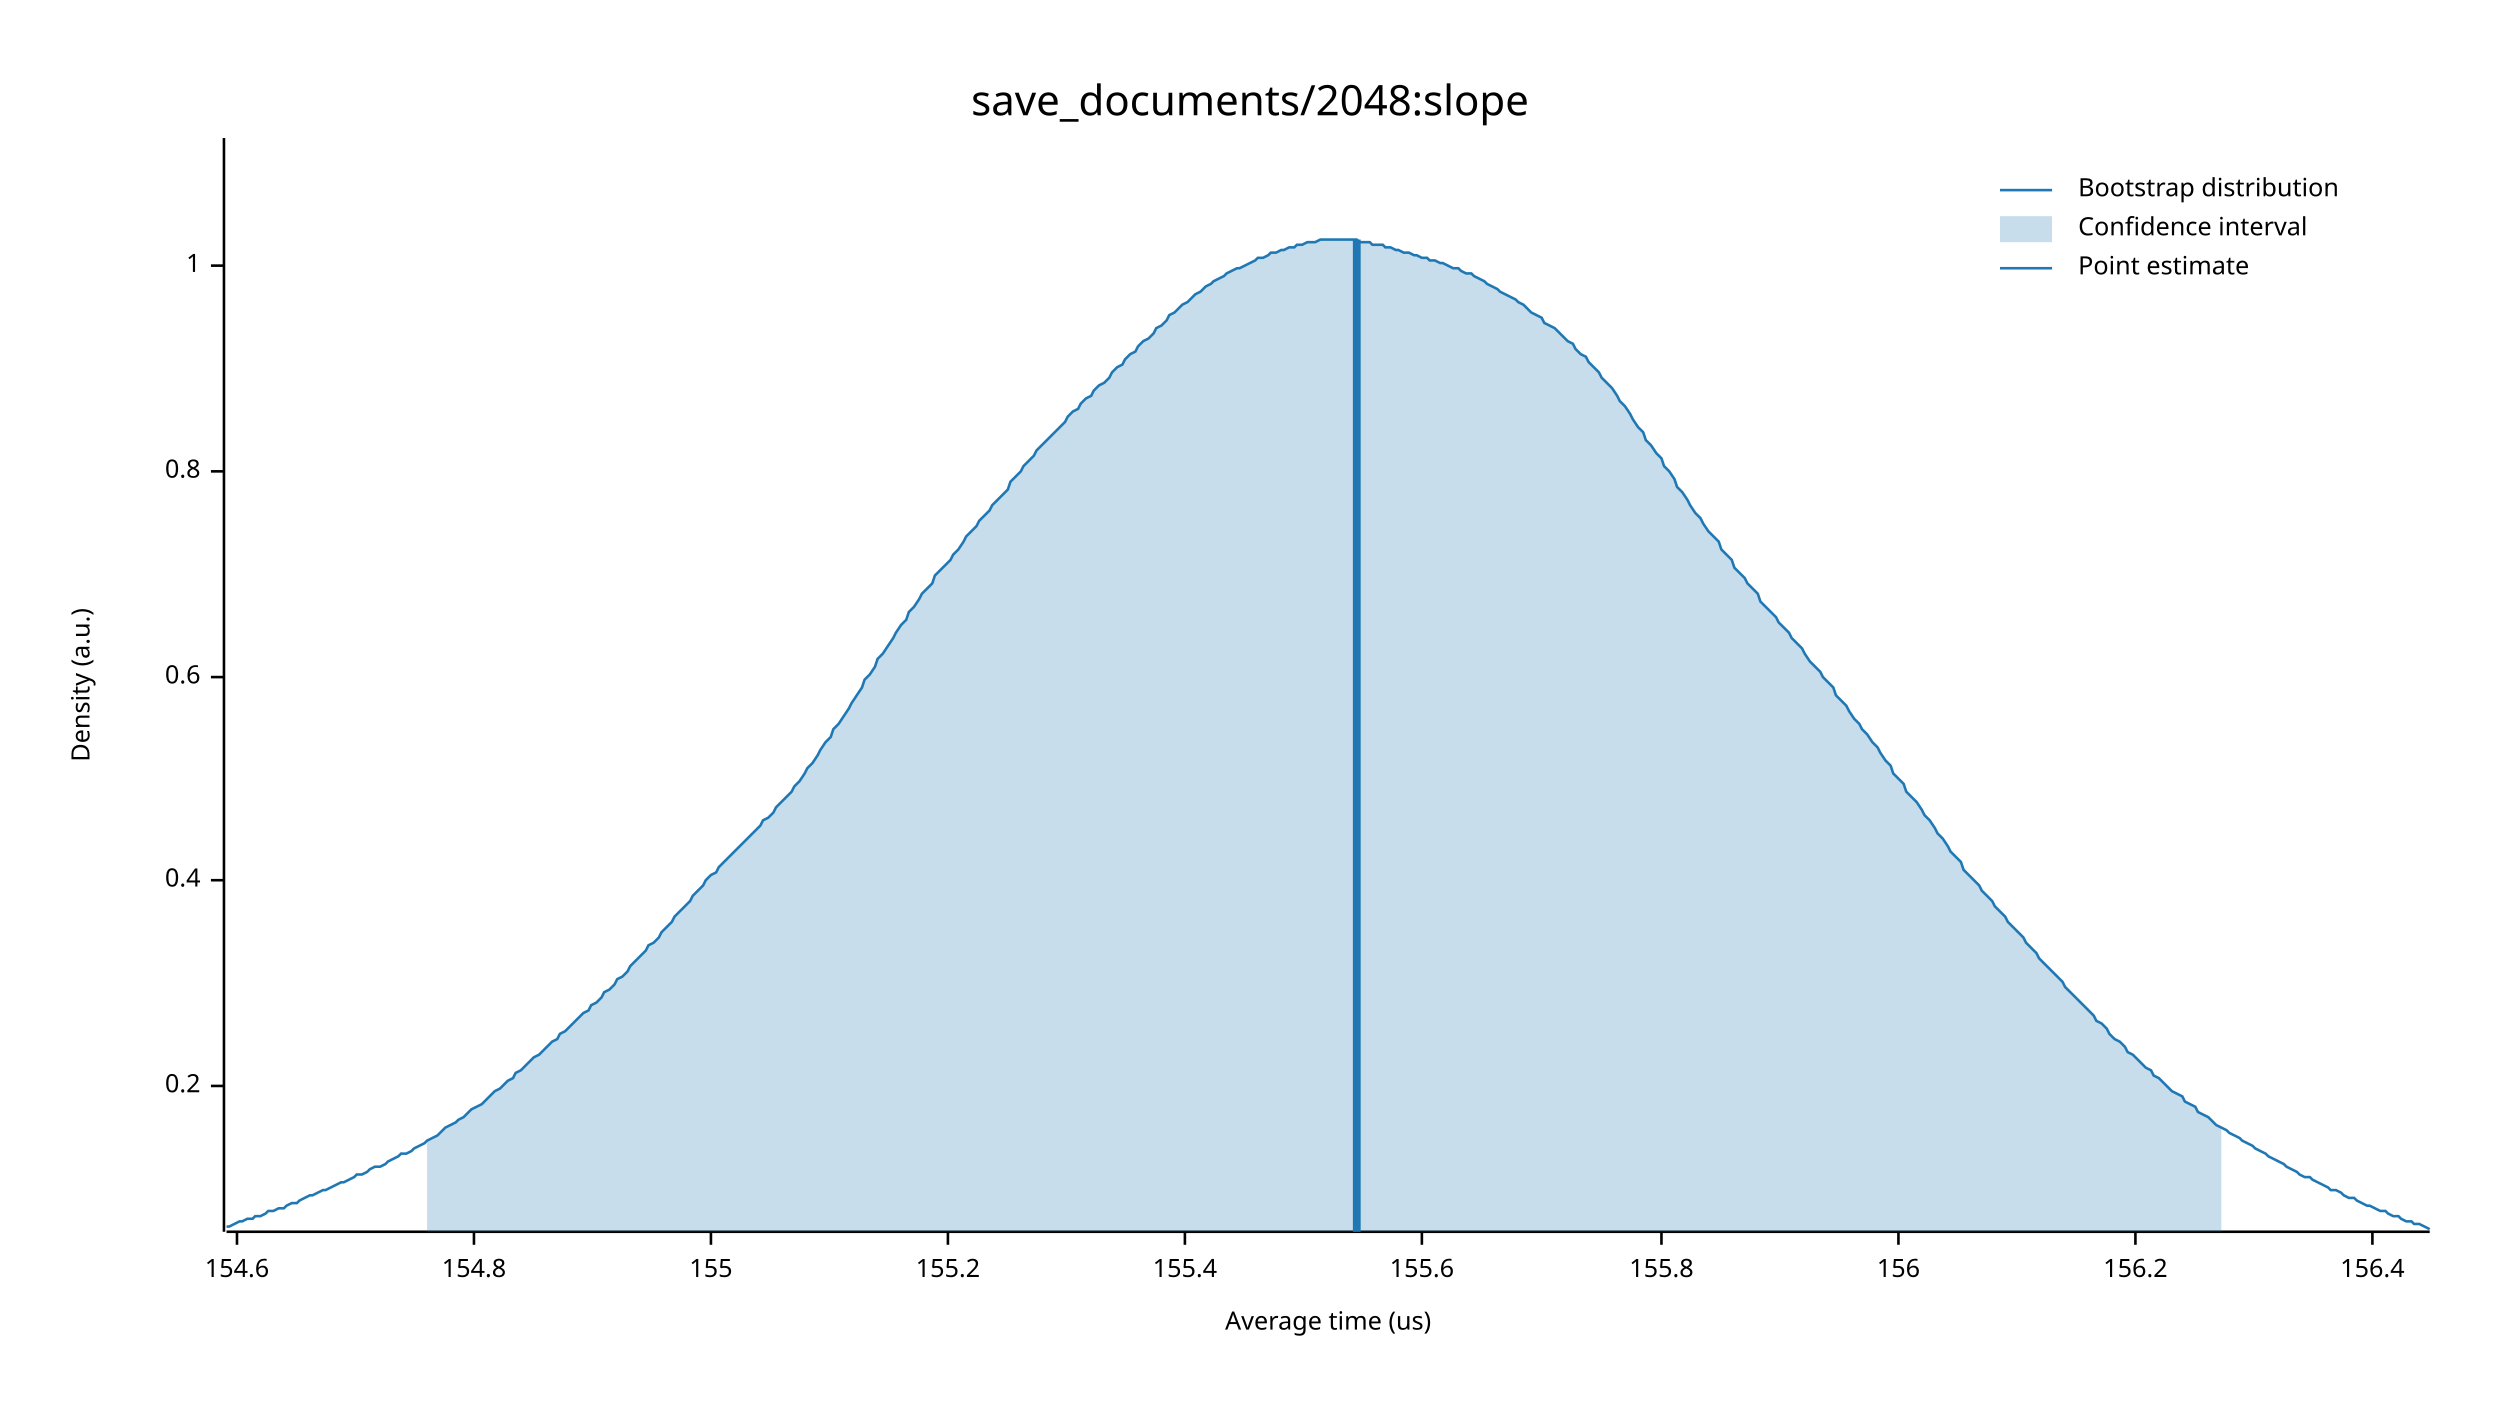
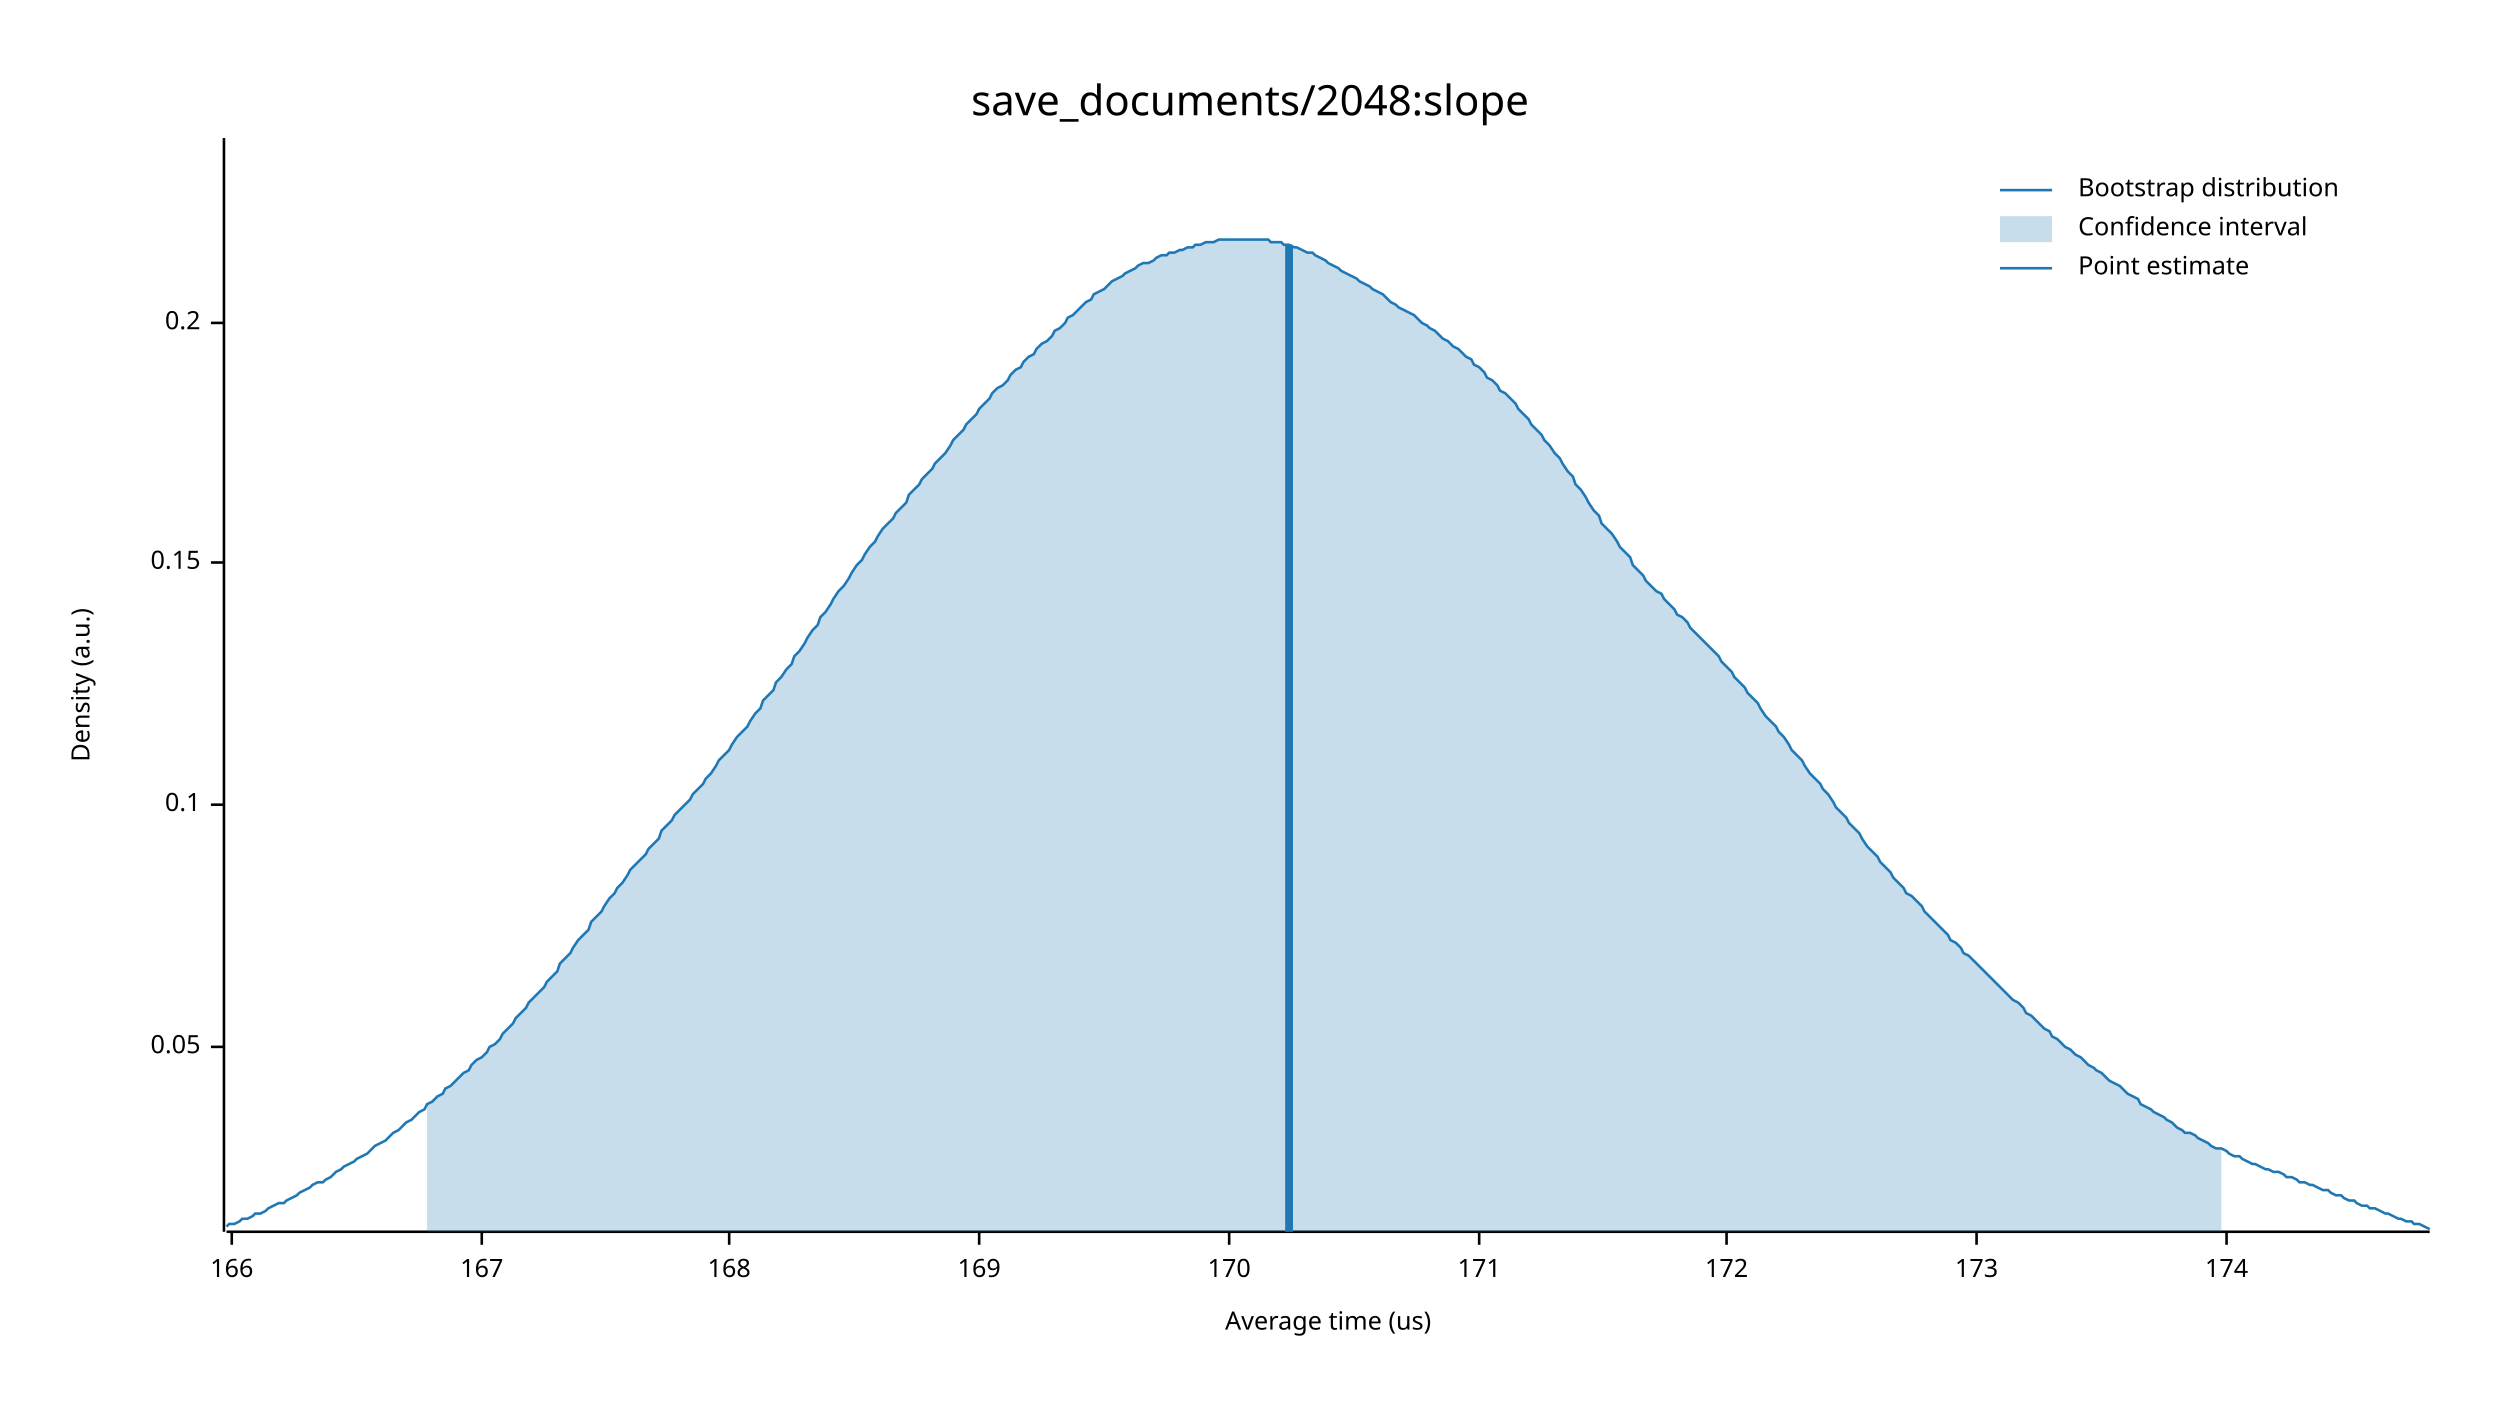
<svg xmlns="http://www.w3.org/2000/svg" width="960" height="540" viewBox="0 0 960 540">
  <text x="480" y="32" dy="0.76em" text-anchor="middle" font-family="sans-serif" font-size="16.129" opacity="1" fill="#000000">
save_documents/2048:slope
</text>
  <text x="27" y="263" dy="0.76em" text-anchor="middle" font-family="sans-serif" font-size="9.677" opacity="1" fill="#000000" transform="rotate(270, 27, 263)">
Density (a.u.)
</text>
  <text x="510" y="513" dy="-0.5ex" text-anchor="middle" font-family="sans-serif" font-size="9.677" opacity="1" fill="#000000">
Average time (us)
</text>
  <polyline fill="none" opacity="1" stroke="#000000" stroke-width="1" points="86,53 86,473 " />
-   <text x="77" y="417" dy="0.5ex" text-anchor="end" font-family="sans-serif" font-size="9.677" opacity="1" fill="#000000">
+   <text x="77" y="402" dy="0.5ex" text-anchor="end" font-family="sans-serif" font-size="9.677" opacity="1" fill="#000000">
+ 0.05
+ </text>
+   <polyline fill="none" opacity="1" stroke="#000000" stroke-width="1" points="81,402 86,402 " />
+   <text x="77" y="309" dy="0.5ex" text-anchor="end" font-family="sans-serif" font-size="9.677" opacity="1" fill="#000000">
+ 0.1
+ </text>
+   <polyline fill="none" opacity="1" stroke="#000000" stroke-width="1" points="81,309 86,309 " />
+   <text x="77" y="216" dy="0.5ex" text-anchor="end" font-family="sans-serif" font-size="9.677" opacity="1" fill="#000000">
+ 0.15
+ </text>
+   <polyline fill="none" opacity="1" stroke="#000000" stroke-width="1" points="81,216 86,216 " />
+   <text x="77" y="124" dy="0.5ex" text-anchor="end" font-family="sans-serif" font-size="9.677" opacity="1" fill="#000000">
0.2
</text>
-   <polyline fill="none" opacity="1" stroke="#000000" stroke-width="1" points="81,417 86,417 " />
-   <text x="77" y="338" dy="0.5ex" text-anchor="end" font-family="sans-serif" font-size="9.677" opacity="1" fill="#000000">
- 0.4
+   <polyline fill="none" opacity="1" stroke="#000000" stroke-width="1" points="81,124 86,124 " />
+   <polyline fill="none" opacity="1" stroke="#000000" stroke-width="1" points="87,473 933,473 " />
+   <text x="89" y="483" dy="0.76em" text-anchor="middle" font-family="sans-serif" font-size="9.677" opacity="1" fill="#000000">
+ 166
</text>
-   <polyline fill="none" opacity="1" stroke="#000000" stroke-width="1" points="81,338 86,338 " />
-   <text x="77" y="260" dy="0.5ex" text-anchor="end" font-family="sans-serif" font-size="9.677" opacity="1" fill="#000000">
- 0.6
+   <polyline fill="none" opacity="1" stroke="#000000" stroke-width="1" points="89,473 89,478 " />
+   <text x="185" y="483" dy="0.76em" text-anchor="middle" font-family="sans-serif" font-size="9.677" opacity="1" fill="#000000">
+ 167
</text>
-   <polyline fill="none" opacity="1" stroke="#000000" stroke-width="1" points="81,260 86,260 " />
-   <text x="77" y="181" dy="0.5ex" text-anchor="end" font-family="sans-serif" font-size="9.677" opacity="1" fill="#000000">
- 0.8
+   <polyline fill="none" opacity="1" stroke="#000000" stroke-width="1" points="185,473 185,478 " />
+   <text x="280" y="483" dy="0.76em" text-anchor="middle" font-family="sans-serif" font-size="9.677" opacity="1" fill="#000000">
+ 168
</text>
-   <polyline fill="none" opacity="1" stroke="#000000" stroke-width="1" points="81,181 86,181 " />
-   <text x="77" y="102" dy="0.5ex" text-anchor="end" font-family="sans-serif" font-size="9.677" opacity="1" fill="#000000">
- 1
+   <polyline fill="none" opacity="1" stroke="#000000" stroke-width="1" points="280,473 280,478 " />
+   <text x="376" y="483" dy="0.76em" text-anchor="middle" font-family="sans-serif" font-size="9.677" opacity="1" fill="#000000">
+ 169
</text>
-   <polyline fill="none" opacity="1" stroke="#000000" stroke-width="1" points="81,102 86,102 " />
-   <polyline fill="none" opacity="1" stroke="#000000" stroke-width="1" points="87,473 933,473 " />
-   <text x="91" y="483" dy="0.76em" text-anchor="middle" font-family="sans-serif" font-size="9.677" opacity="1" fill="#000000">
- 154.6
+   <polyline fill="none" opacity="1" stroke="#000000" stroke-width="1" points="376,473 376,478 " />
+   <text x="472" y="483" dy="0.76em" text-anchor="middle" font-family="sans-serif" font-size="9.677" opacity="1" fill="#000000">
+ 170
</text>
-   <polyline fill="none" opacity="1" stroke="#000000" stroke-width="1" points="91,473 91,478 " />
-   <text x="182" y="483" dy="0.76em" text-anchor="middle" font-family="sans-serif" font-size="9.677" opacity="1" fill="#000000">
- 154.8
+   <polyline fill="none" opacity="1" stroke="#000000" stroke-width="1" points="472,473 472,478 " />
+   <text x="568" y="483" dy="0.76em" text-anchor="middle" font-family="sans-serif" font-size="9.677" opacity="1" fill="#000000">
+ 171
</text>
-   <polyline fill="none" opacity="1" stroke="#000000" stroke-width="1" points="182,473 182,478 " />
-   <text x="273" y="483" dy="0.76em" text-anchor="middle" font-family="sans-serif" font-size="9.677" opacity="1" fill="#000000">
- 155
+   <polyline fill="none" opacity="1" stroke="#000000" stroke-width="1" points="568,473 568,478 " />
+   <text x="663" y="483" dy="0.76em" text-anchor="middle" font-family="sans-serif" font-size="9.677" opacity="1" fill="#000000">
+ 172
</text>
-   <polyline fill="none" opacity="1" stroke="#000000" stroke-width="1" points="273,473 273,478 " />
-   <text x="364" y="483" dy="0.76em" text-anchor="middle" font-family="sans-serif" font-size="9.677" opacity="1" fill="#000000">
- 155.2
+   <polyline fill="none" opacity="1" stroke="#000000" stroke-width="1" points="663,473 663,478 " />
+   <text x="759" y="483" dy="0.76em" text-anchor="middle" font-family="sans-serif" font-size="9.677" opacity="1" fill="#000000">
+ 173
</text>
-   <polyline fill="none" opacity="1" stroke="#000000" stroke-width="1" points="364,473 364,478 " />
-   <text x="455" y="483" dy="0.76em" text-anchor="middle" font-family="sans-serif" font-size="9.677" opacity="1" fill="#000000">
- 155.4
+   <polyline fill="none" opacity="1" stroke="#000000" stroke-width="1" points="759,473 759,478 " />
+   <text x="855" y="483" dy="0.76em" text-anchor="middle" font-family="sans-serif" font-size="9.677" opacity="1" fill="#000000">
+ 174
</text>
-   <polyline fill="none" opacity="1" stroke="#000000" stroke-width="1" points="455,473 455,478 " />
-   <text x="546" y="483" dy="0.76em" text-anchor="middle" font-family="sans-serif" font-size="9.677" opacity="1" fill="#000000">
- 155.6
- </text>
-   <polyline fill="none" opacity="1" stroke="#000000" stroke-width="1" points="546,473 546,478 " />
-   <text x="638" y="483" dy="0.76em" text-anchor="middle" font-family="sans-serif" font-size="9.677" opacity="1" fill="#000000">
- 155.8
- </text>
-   <polyline fill="none" opacity="1" stroke="#000000" stroke-width="1" points="638,473 638,478 " />
-   <text x="729" y="483" dy="0.76em" text-anchor="middle" font-family="sans-serif" font-size="9.677" opacity="1" fill="#000000">
- 156
- </text>
-   <polyline fill="none" opacity="1" stroke="#000000" stroke-width="1" points="729,473 729,478 " />
-   <text x="820" y="483" dy="0.76em" text-anchor="middle" font-family="sans-serif" font-size="9.677" opacity="1" fill="#000000">
- 156.2
- </text>
-   <polyline fill="none" opacity="1" stroke="#000000" stroke-width="1" points="820,473 820,478 " />
-   <text x="911" y="483" dy="0.76em" text-anchor="middle" font-family="sans-serif" font-size="9.677" opacity="1" fill="#000000">
- 156.4
- </text>
-   <polyline fill="none" opacity="1" stroke="#000000" stroke-width="1" points="911,473 911,478 " />
-   <polyline fill="none" opacity="1" stroke="#1F78B4" stroke-width="1" points="87,471 88,471 90,470 92,469 93,469 95,468 97,468 98,467 100,467 102,466 103,465 105,465 107,464 109,464 110,463 112,462 114,462 115,461 117,460 119,459 120,459 122,458 124,457 125,457 127,456 129,455 131,454 132,454 134,453 136,452 137,451 139,451 141,450 142,449 144,448 146,448 148,447 149,446 151,445 153,444 154,443 156,443 158,442 159,441 161,440 163,439 164,438 166,437 168,436 170,434 171,433 173,432 175,431 176,430 178,429 180,427 181,426 183,425 185,424 187,422 188,421 190,419 192,418 193,417 195,415 197,414 198,412 200,411 202,409 203,408 205,406 207,405 209,403 210,402 212,400 214,399 215,397 217,396 219,394 220,393 222,391 224,389 226,388 227,386 229,385 231,383 232,381 234,380 236,378 237,376 239,375 241,373 242,371 244,369 246,367 248,365 249,363 251,362 253,360 254,358 256,356 258,354 259,352 261,350 263,348 265,346 266,344 268,342 270,340 271,338 273,336 275,335 276,333 278,331 280,329 281,328 283,326 285,324 287,322 288,321 290,319 292,317 293,315 295,314 297,312 298,310 300,308 302,306 304,304 305,302 307,300 309,297 310,295 312,293 314,290 315,288 317,285 319,283 320,280 322,278 324,275 326,272 327,270 329,267 331,264 332,261 334,259 336,256 337,253 339,251 341,248 343,245 344,243 346,240 348,238 349,235 351,233 353,230 354,228 356,226 358,224 359,221 361,219 363,217 365,215 366,213 368,211 370,208 371,206 373,204 375,202 376,200 378,198 380,196 381,194 383,192 385,190 387,188 388,185 390,183 392,181 393,179 395,177 397,175 398,173 400,171 402,169 404,167 405,166 407,164 409,162 410,160 412,158 414,157 415,155 417,153 419,152 420,150 422,148 424,147 426,145 427,143 429,141 431,140 432,138 434,136 436,135 437,133 439,131 441,130 443,128 444,126 446,125 448,123 449,121 451,120 453,118 454,117 456,116 458,114 459,113 461,112 463,110 465,109 466,108 468,107 470,106 471,105 473,104 475,103 476,103 478,102 480,101 482,100 483,99 485,99 487,98 488,97 490,97 492,96 493,96 495,95 497,95 498,94 500,94 502,93 504,93 505,93 507,92 509,92 510,92 512,92 514,92 515,92 517,92 519,92 521,92 522,93 524,93 526,93 527,94 529,94 531,94 532,95 534,95 536,96 537,96 539,97 541,97 543,98 544,98 546,99 548,99 549,100 551,100 553,101 554,101 556,102 558,103 560,103 561,104 563,105 565,105 566,106 568,107 570,108 571,109 573,110 575,111 576,112 578,113 580,114 582,115 583,116 585,117 587,119 588,120 590,121 592,122 593,124 595,125 597,126 599,128 600,129 602,131 604,132 605,134 607,136 609,137 610,139 612,141 614,143 615,145 617,147 619,149 621,152 622,154 624,156 626,159 627,161 629,164 631,166 632,169 634,171 636,174 638,176 639,179 641,181 643,184 644,187 646,189 648,192 649,194 651,197 653,199 654,201 656,204 658,206 660,208 661,211 663,213 665,215 666,218 668,220 670,222 671,224 673,226 675,228 676,231 678,233 680,235 682,237 683,239 685,241 687,243 688,245 690,247 692,249 693,251 695,254 697,256 699,258 700,260 702,262 704,264 705,267 707,269 709,271 710,273 712,276 714,278 715,280 717,282 719,285 721,287 722,289 724,292 726,294 727,297 729,299 731,301 732,304 734,306 736,308 738,311 739,313 741,315 743,318 744,320 746,322 748,325 749,327 751,329 753,331 754,334 756,336 758,338 760,340 761,342 763,344 765,346 766,348 768,350 770,352 771,354 773,356 775,358 777,360 778,362 780,364 782,366 783,368 785,370 787,372 788,373 790,375 792,377 793,379 795,381 797,383 799,385 800,386 802,388 804,390 805,392 807,393 809,395 810,397 812,399 814,400 816,402 817,404 819,405 821,407 822,408 824,410 826,411 827,413 829,414 831,416 832,417 834,419 836,420 838,421 839,423 841,424 843,425 844,427 846,428 848,429 849,430 851,432 853,433 855,434 856,435 858,436 860,437 861,438 863,439 865,440 866,441 868,442 870,443 871,444 873,445 875,446 877,447 878,448 880,449 882,450 883,451 885,452 887,452 888,453 890,454 892,455 894,456 895,457 897,457 899,458 900,459 902,460 904,460 905,461 907,462 909,463 910,463 912,464 914,465 916,465 917,466 919,467 921,467 922,468 924,469 926,469 927,470 929,470 931,471 933,472 " />
-   <polygon opacity="0.25" fill="#1F78B4" points="164,438 166,437 168,436 170,434 171,433 173,432 175,431 176,430 178,429 180,427 181,426 183,425 185,424 187,422 188,421 190,419 192,418 193,417 195,415 197,414 198,412 200,411 202,409 203,408 205,406 207,405 209,403 210,402 212,400 214,399 215,397 217,396 219,394 220,393 222,391 224,389 226,388 227,386 229,385 231,383 232,381 234,380 236,378 237,376 239,375 241,373 242,371 244,369 246,367 248,365 249,363 251,362 253,360 254,358 256,356 258,354 259,352 261,350 263,348 265,346 266,344 268,342 270,340 271,338 273,336 275,335 276,333 278,331 280,329 281,328 283,326 285,324 287,322 288,321 290,319 292,317 293,315 295,314 297,312 298,310 300,308 302,306 304,304 305,302 307,300 309,297 310,295 312,293 314,290 315,288 317,285 319,283 320,280 322,278 324,275 326,272 327,270 329,267 331,264 332,261 334,259 336,256 337,253 339,251 341,248 343,245 344,243 346,240 348,238 349,235 351,233 353,230 354,228 356,226 358,224 359,221 361,219 363,217 365,215 366,213 368,211 370,208 371,206 373,204 375,202 376,200 378,198 380,196 381,194 383,192 385,190 387,188 388,185 390,183 392,181 393,179 395,177 397,175 398,173 400,171 402,169 404,167 405,166 407,164 409,162 410,160 412,158 414,157 415,155 417,153 419,152 420,150 422,148 424,147 426,145 427,143 429,141 431,140 432,138 434,136 436,135 437,133 439,131 441,130 443,128 444,126 446,125 448,123 449,121 451,120 453,118 454,117 456,116 458,114 459,113 461,112 463,110 465,109 466,108 468,107 470,106 471,105 473,104 475,103 476,103 478,102 480,101 482,100 483,99 485,99 487,98 488,97 490,97 492,96 493,96 495,95 497,95 498,94 500,94 502,93 504,93 505,93 507,92 509,92 510,92 512,92 514,92 515,92 517,92 519,92 521,92 522,93 524,93 526,93 527,94 529,94 531,94 532,95 534,95 536,96 537,96 539,97 541,97 543,98 544,98 546,99 548,99 549,100 551,100 553,101 554,101 556,102 558,103 560,103 561,104 563,105 565,105 566,106 568,107 570,108 571,109 573,110 575,111 576,112 578,113 580,114 582,115 583,116 585,117 587,119 588,120 590,121 592,122 593,124 595,125 597,126 599,128 600,129 602,131 604,132 605,134 607,136 609,137 610,139 612,141 614,143 615,145 617,147 619,149 621,152 622,154 624,156 626,159 627,161 629,164 631,166 632,169 634,171 636,174 638,176 639,179 641,181 643,184 644,187 646,189 648,192 649,194 651,197 653,199 654,201 656,204 658,206 660,208 661,211 663,213 665,215 666,218 668,220 670,222 671,224 673,226 675,228 676,231 678,233 680,235 682,237 683,239 685,241 687,243 688,245 690,247 692,249 693,251 695,254 697,256 699,258 700,260 702,262 704,264 705,267 707,269 709,271 710,273 712,276 714,278 715,280 717,282 719,285 721,287 722,289 724,292 726,294 727,297 729,299 731,301 732,304 734,306 736,308 738,311 739,313 741,315 743,318 744,320 746,322 748,325 749,327 751,329 753,331 754,334 756,336 758,338 760,340 761,342 763,344 765,346 766,348 768,350 770,352 771,354 773,356 775,358 777,360 778,362 780,364 782,366 783,368 785,370 787,372 788,373 790,375 792,377 793,379 795,381 797,383 799,385 800,386 802,388 804,390 805,392 807,393 809,395 810,397 812,399 814,400 816,402 817,404 819,405 821,407 822,408 824,410 826,411 827,413 829,414 831,416 832,417 834,419 836,420 838,421 839,423 841,424 843,425 844,427 846,428 848,429 849,430 851,432 853,433 853,473 164,473 " />
-   <polyline fill="none" opacity="1" stroke="#1F78B4" stroke-width="3" points="521,473 521,92 " />
+   <polyline fill="none" opacity="1" stroke="#000000" stroke-width="1" points="855,473 855,478 " />
+   <polyline fill="none" opacity="1" stroke="#1F78B4" stroke-width="1" points="87,471 88,470 90,470 92,469 93,468 95,468 97,467 98,466 100,466 102,465 103,464 105,463 107,462 109,462 110,461 112,460 114,459 115,458 117,457 119,456 120,455 122,454 124,454 125,453 127,452 129,450 131,449 132,448 134,447 136,446 137,445 139,444 141,443 142,442 144,440 146,439 148,438 149,437 151,435 153,434 154,433 156,431 158,430 159,429 161,427 163,426 164,424 166,423 168,421 170,420 171,418 173,417 175,415 176,414 178,412 180,411 181,409 183,407 185,406 187,404 188,402 190,401 192,399 193,397 195,395 197,393 198,391 200,389 202,387 203,385 205,383 207,381 209,379 210,377 212,375 214,373 215,370 217,368 219,366 220,364 222,361 224,359 226,357 227,354 229,352 231,350 232,348 234,345 236,343 237,341 239,339 241,336 242,334 244,332 246,330 248,328 249,326 251,324 253,322 254,319 256,317 258,315 259,313 261,311 263,309 265,307 266,305 268,303 270,301 271,299 273,297 275,294 276,292 278,290 280,288 281,286 283,283 285,281 287,279 288,277 290,274 292,272 293,269 295,267 297,265 298,262 300,260 302,257 304,255 305,252 307,250 309,247 310,245 312,242 314,240 315,237 317,235 319,232 320,230 322,227 324,225 326,222 327,220 329,217 331,215 332,213 334,210 336,208 337,206 339,203 341,201 343,199 344,197 346,195 348,193 349,190 351,188 353,186 354,184 356,182 358,180 359,178 361,176 363,174 365,171 366,169 368,167 370,165 371,163 373,161 375,159 376,157 378,155 380,153 381,151 383,149 385,148 387,146 388,144 390,142 392,141 393,139 395,137 397,136 398,134 400,132 402,131 404,129 405,127 407,126 409,124 410,122 412,121 414,119 415,118 417,116 419,115 420,113 422,112 424,111 426,109 427,108 429,107 431,106 432,105 434,104 436,103 437,102 439,101 441,101 443,100 444,99 446,98 448,98 449,97 451,97 453,96 454,96 456,95 458,95 459,94 461,94 463,93 465,93 466,93 468,92 470,92 471,92 473,92 475,92 476,92 478,92 480,92 482,92 483,92 485,92 487,92 488,93 490,93 492,93 493,94 495,94 497,95 498,95 500,96 502,97 504,97 505,98 507,99 509,100 510,101 512,102 514,103 515,104 517,105 519,106 521,107 522,108 524,109 526,110 527,111 529,112 531,113 532,114 534,116 536,117 537,118 539,119 541,120 543,121 544,122 546,124 548,125 549,126 551,127 553,129 554,130 556,131 558,133 560,134 561,135 563,137 565,138 566,140 568,141 570,143 571,145 573,146 575,148 576,150 578,151 580,153 582,155 583,157 585,159 587,161 588,163 590,165 592,167 593,169 595,171 597,174 599,176 600,178 602,181 604,183 605,186 607,188 609,191 610,193 612,196 614,198 615,201 617,203 619,205 621,208 622,210 624,212 626,214 627,217 629,219 631,221 632,223 634,225 636,227 638,228 639,230 641,232 643,234 644,236 646,237 648,239 649,241 651,243 653,245 654,246 656,248 658,250 660,252 661,254 663,256 665,258 666,260 668,262 670,264 671,266 673,268 675,270 676,272 678,275 680,277 682,279 683,281 685,283 687,286 688,288 690,290 692,292 693,294 695,297 697,299 699,301 700,303 702,305 704,308 705,310 707,312 709,314 710,316 712,318 714,320 715,322 717,325 719,327 721,329 722,331 724,333 726,335 727,337 729,339 731,341 732,343 734,344 736,346 738,348 739,350 741,352 743,354 744,355 746,357 748,359 749,361 751,362 753,364 754,366 756,367 758,369 760,371 761,372 763,374 765,376 766,377 768,379 770,381 771,382 773,384 775,385 777,387 778,389 780,390 782,392 783,393 785,395 787,396 788,398 790,399 792,401 793,402 795,403 797,405 799,406 800,407 802,409 804,410 805,411 807,412 809,414 810,415 812,416 814,417 816,419 817,420 819,421 821,422 822,424 824,425 826,426 827,427 829,428 831,429 832,430 834,431 836,433 838,434 839,435 841,435 843,436 844,437 846,438 848,439 849,440 851,441 853,441 855,442 856,443 858,444 860,444 861,445 863,446 865,447 866,447 868,448 870,449 871,449 873,450 875,450 877,451 878,452 880,452 882,453 883,454 885,454 887,455 888,455 890,456 892,457 894,457 895,458 897,459 899,459 900,460 902,461 904,461 905,462 907,463 909,463 910,464 912,464 914,465 916,466 917,466 919,467 921,468 922,468 924,469 926,469 927,470 929,470 931,471 933,472 " />
+   <polygon opacity="0.25" fill="#1F78B4" points="164,424 166,423 168,421 170,420 171,418 173,417 175,415 176,414 178,412 180,411 181,409 183,407 185,406 187,404 188,402 190,401 192,399 193,397 195,395 197,393 198,391 200,389 202,387 203,385 205,383 207,381 209,379 210,377 212,375 214,373 215,370 217,368 219,366 220,364 222,361 224,359 226,357 227,354 229,352 231,350 232,348 234,345 236,343 237,341 239,339 241,336 242,334 244,332 246,330 248,328 249,326 251,324 253,322 254,319 256,317 258,315 259,313 261,311 263,309 265,307 266,305 268,303 270,301 271,299 273,297 275,294 276,292 278,290 280,288 281,286 283,283 285,281 287,279 288,277 290,274 292,272 293,269 295,267 297,265 298,262 300,260 302,257 304,255 305,252 307,250 309,247 310,245 312,242 314,240 315,237 317,235 319,232 320,230 322,227 324,225 326,222 327,220 329,217 331,215 332,213 334,210 336,208 337,206 339,203 341,201 343,199 344,197 346,195 348,193 349,190 351,188 353,186 354,184 356,182 358,180 359,178 361,176 363,174 365,171 366,169 368,167 370,165 371,163 373,161 375,159 376,157 378,155 380,153 381,151 383,149 385,148 387,146 388,144 390,142 392,141 393,139 395,137 397,136 398,134 400,132 402,131 404,129 405,127 407,126 409,124 410,122 412,121 414,119 415,118 417,116 419,115 420,113 422,112 424,111 426,109 427,108 429,107 431,106 432,105 434,104 436,103 437,102 439,101 441,101 443,100 444,99 446,98 448,98 449,97 451,97 453,96 454,96 456,95 458,95 459,94 461,94 463,93 465,93 466,93 468,92 470,92 471,92 473,92 475,92 476,92 478,92 480,92 482,92 483,92 485,92 487,92 488,93 490,93 492,93 493,94 495,94 497,95 498,95 500,96 502,97 504,97 505,98 507,99 509,100 510,101 512,102 514,103 515,104 517,105 519,106 521,107 522,108 524,109 526,110 527,111 529,112 531,113 532,114 534,116 536,117 537,118 539,119 541,120 543,121 544,122 546,124 548,125 549,126 551,127 553,129 554,130 556,131 558,133 560,134 561,135 563,137 565,138 566,140 568,141 570,143 571,145 573,146 575,148 576,150 578,151 580,153 582,155 583,157 585,159 587,161 588,163 590,165 592,167 593,169 595,171 597,174 599,176 600,178 602,181 604,183 605,186 607,188 609,191 610,193 612,196 614,198 615,201 617,203 619,205 621,208 622,210 624,212 626,214 627,217 629,219 631,221 632,223 634,225 636,227 638,228 639,230 641,232 643,234 644,236 646,237 648,239 649,241 651,243 653,245 654,246 656,248 658,250 660,252 661,254 663,256 665,258 666,260 668,262 670,264 671,266 673,268 675,270 676,272 678,275 680,277 682,279 683,281 685,283 687,286 688,288 690,290 692,292 693,294 695,297 697,299 699,301 700,303 702,305 704,308 705,310 707,312 709,314 710,316 712,318 714,320 715,322 717,325 719,327 721,329 722,331 724,333 726,335 727,337 729,339 731,341 732,343 734,344 736,346 738,348 739,350 741,352 743,354 744,355 746,357 748,359 749,361 751,362 753,364 754,366 756,367 758,369 760,371 761,372 763,374 765,376 766,377 768,379 770,381 771,382 773,384 775,385 777,387 778,389 780,390 782,392 783,393 785,395 787,396 788,398 790,399 792,401 793,402 795,403 797,405 799,406 800,407 802,409 804,410 805,411 807,412 809,414 810,415 812,416 814,417 816,419 817,420 819,421 821,422 822,424 824,425 826,426 827,427 829,428 831,429 832,430 834,431 836,433 838,434 839,435 841,435 843,436 844,437 846,438 848,439 849,440 851,441 853,441 853,473 164,473 " />
+   <polyline fill="none" opacity="1" stroke="#1F78B4" stroke-width="3" points="495,473 495,94 " />
  <text x="798" y="68" dy="0.76em" text-anchor="start" font-family="sans-serif" font-size="9.677" opacity="1" fill="#000000">
Bootstrap distribution
</text>
  <text x="798" y="83" dy="0.76em" text-anchor="start" font-family="sans-serif" font-size="9.677" opacity="1" fill="#000000">
Confidence interval
</text>
  <text x="798" y="98" dy="0.76em" text-anchor="start" font-family="sans-serif" font-size="9.677" opacity="1" fill="#000000">
Point estimate
</text>
  <polyline fill="none" opacity="1" stroke="#1F78B4" stroke-width="1" points="768,73 788,73 " />
  <rect x="768" y="83" width="20" height="10" opacity="0.25" fill="#1F78B4" stroke="none" />
  <polyline fill="none" opacity="1" stroke="#1F78B4" stroke-width="1" points="768,103 788,103 " />
</svg>
